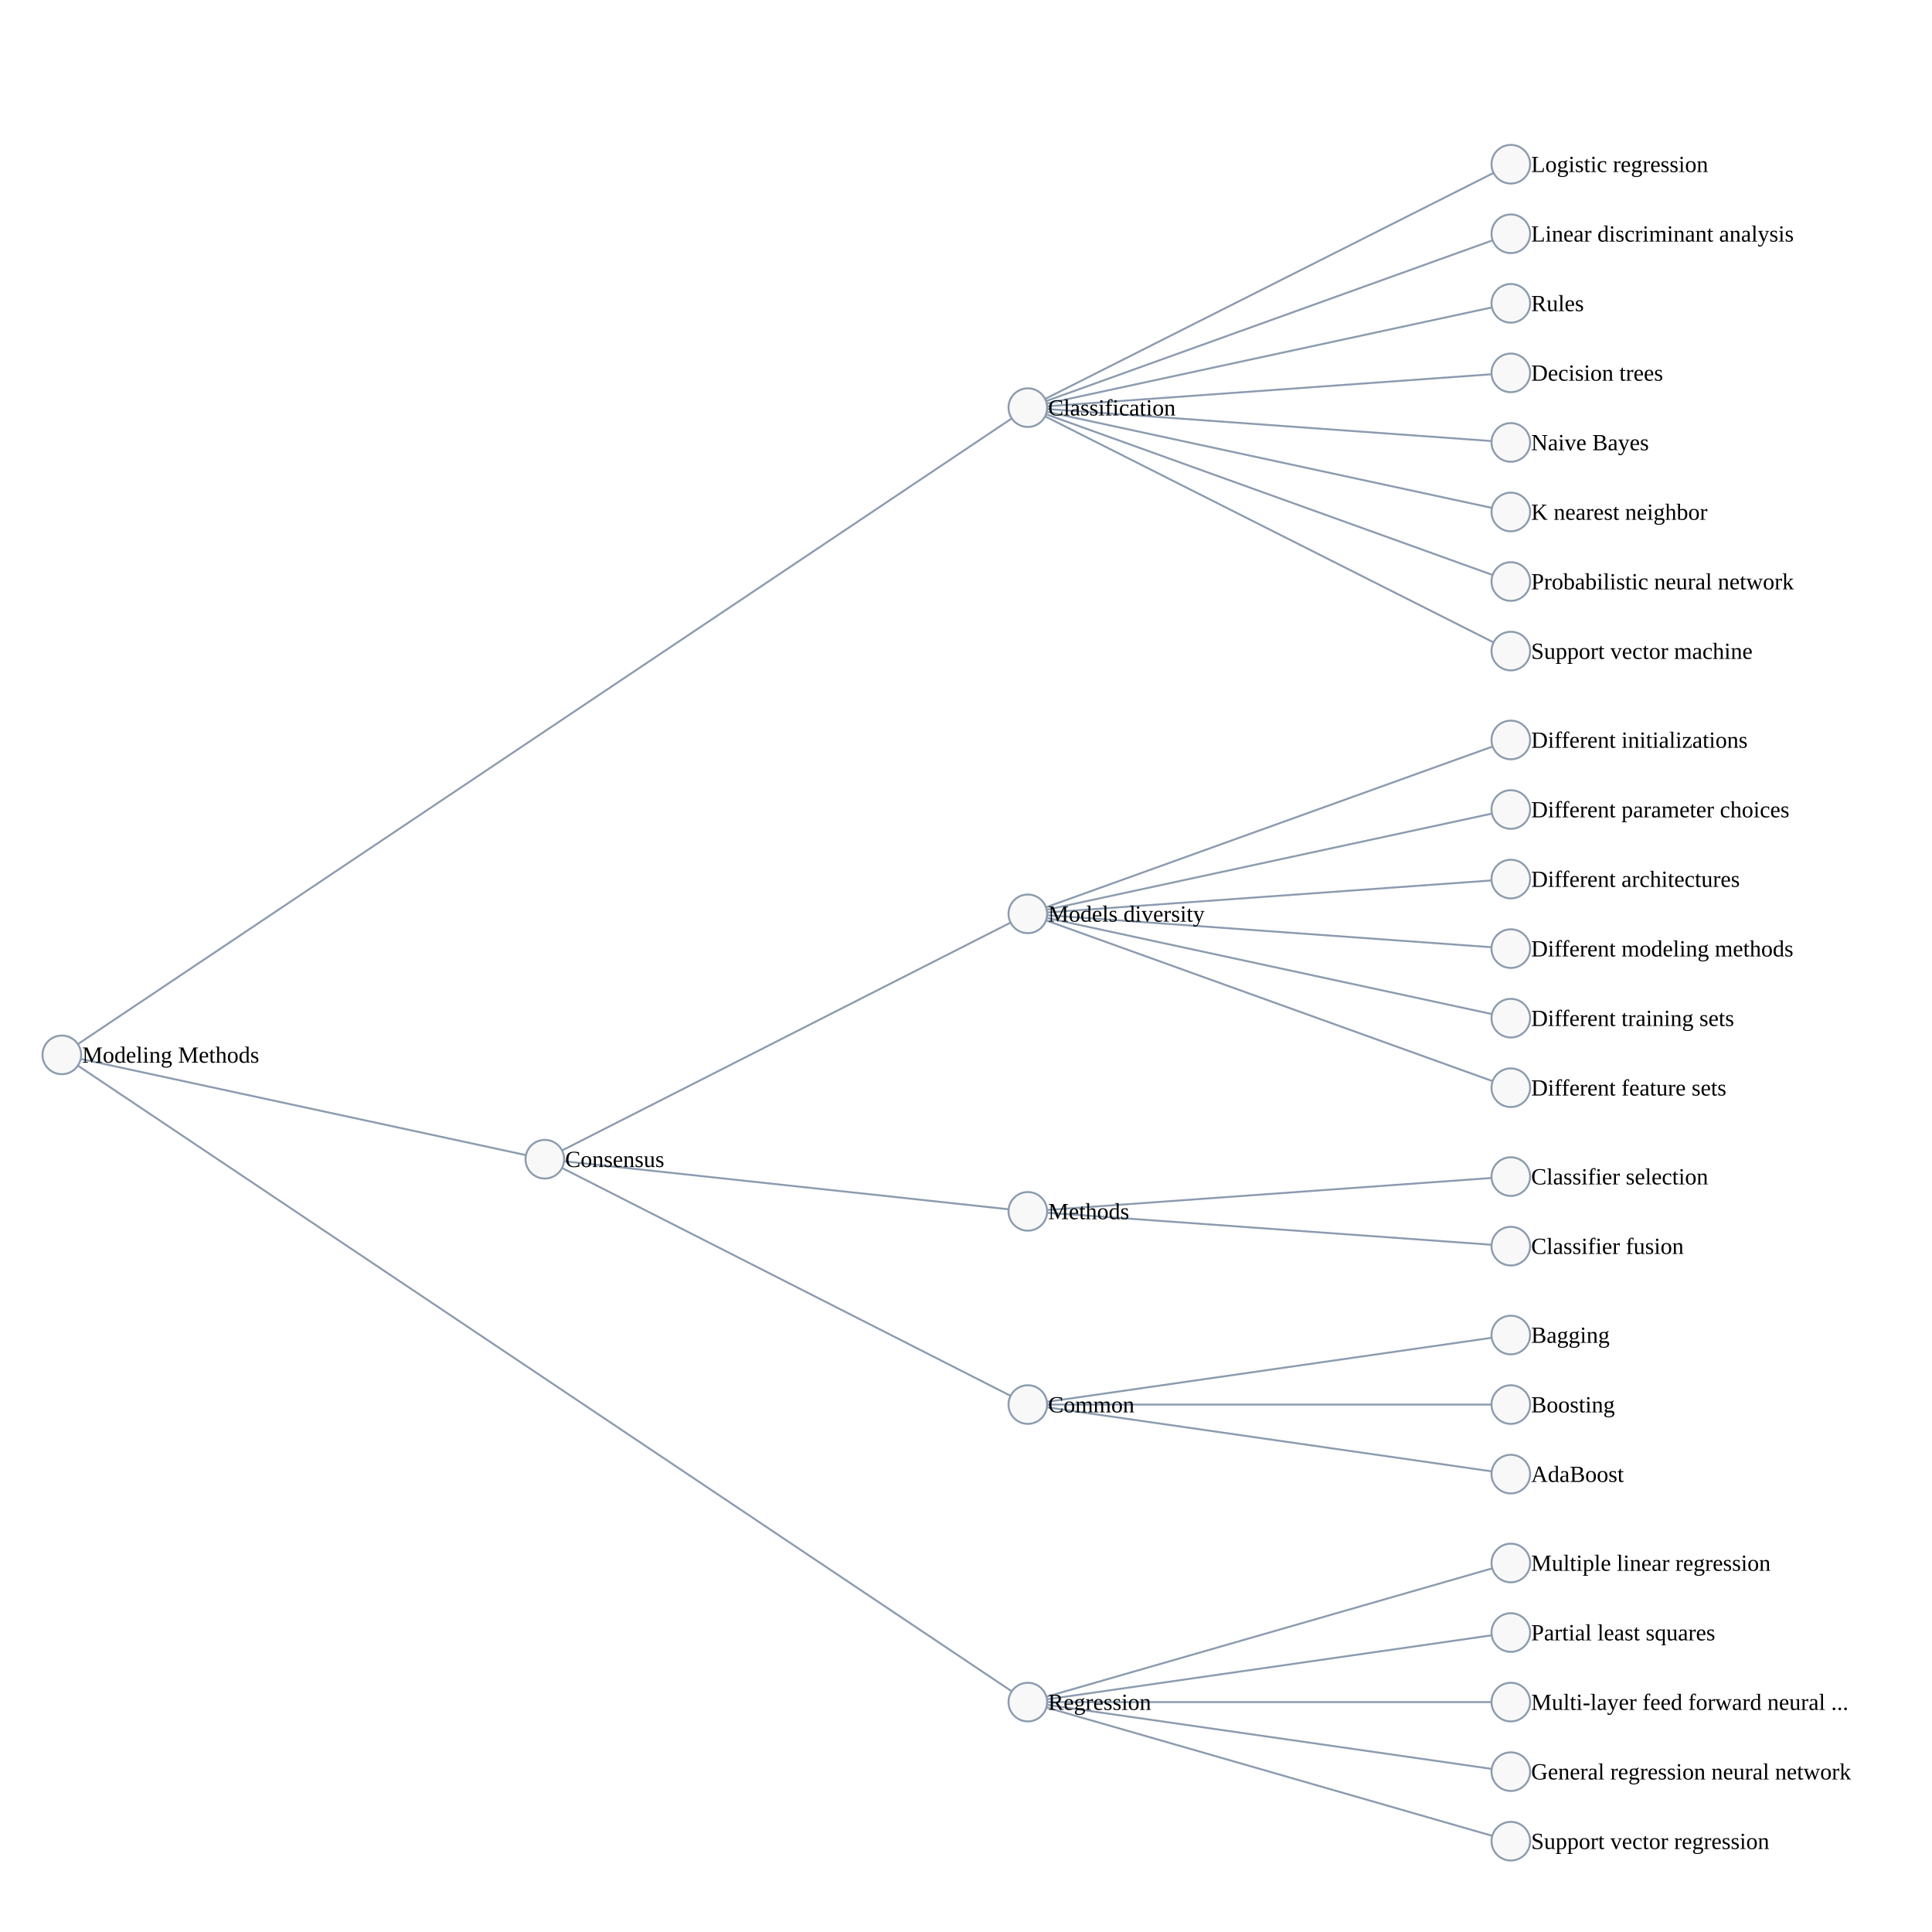
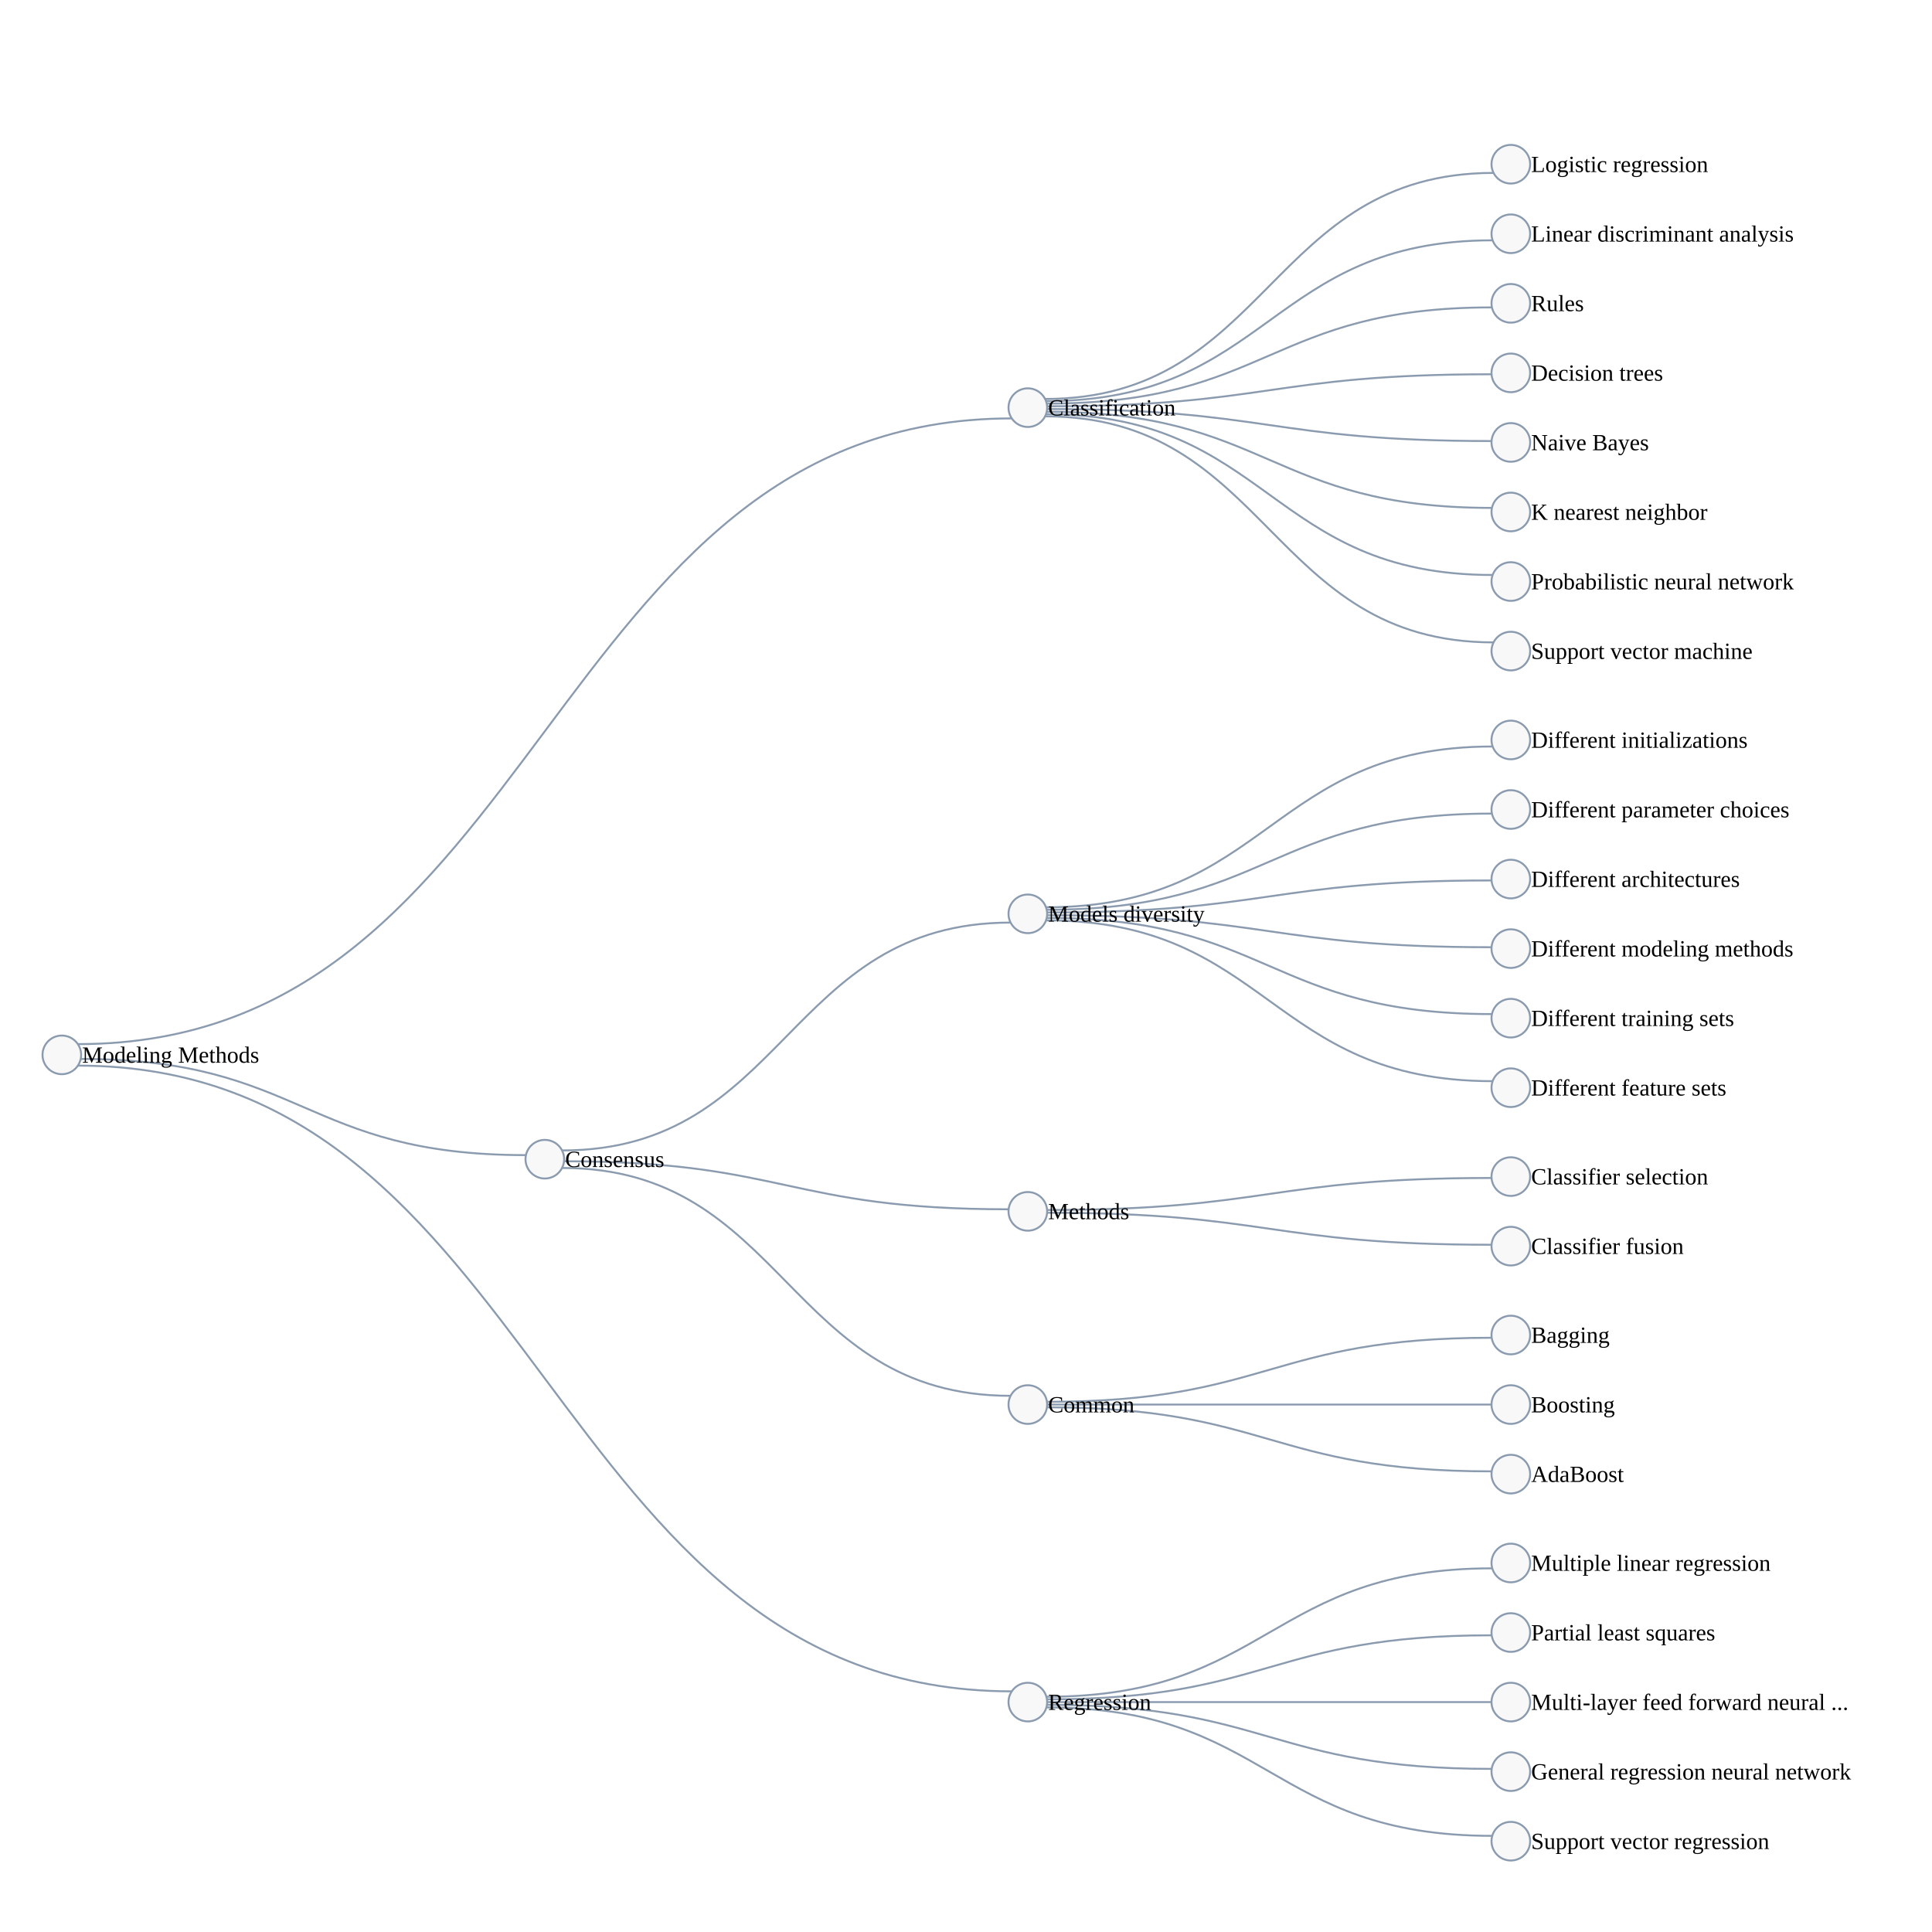
<svg xmlns="http://www.w3.org/2000/svg" width="500" height="500" style="background: transparent; position: absolute; outline: none;" color-interpolation-filters="sRGB" tabindex="1">
  <defs />
  <g id="g-svg-camera" transform="matrix(0.5,0,0,0.5,25,300)">
    <g id="g-root" fill="none" transform="matrix(1,0,0,1,0,0)">
      <g id="g-svg-7" fill="none" transform="matrix(1,0,0,1,0,0)" />
      <g id="g-svg-6" fill="none" transform="matrix(1,0,0,1,0,0)">
        <g id="Modeling Methods-Classification" fill="none" marker-start="false" marker-end="false" transform="matrix(1,0,0,1,0,0)">
          <g transform="matrix(1,0,0,1,-9.6923,-383.4338)">
-             <path id="key" fill="none" d="M 0,323.868 L 483.385,0" stroke="rgba(139,155,175,1)" stroke-width="1" />
+             <path id="key" fill="none" d="M 0,323.868 C 241.692 323.868,241.692 5.684341886080802e-14,483.385 5.684341886080802e-14" stroke="rgba(139,155,175,1)" stroke-width="1" />
          </g>
        </g>
        <g id="Modeling Methods-Consensus" fill="none" marker-start="false" marker-end="false" transform="matrix(1,0,0,1,0,0)">
          <g transform="matrix(1,0,0,1,-8.225422,-51.88869)">
-             <path id="key" fill="none" d="M 0,0 L 230.451,49.777" stroke="rgba(139,155,175,1)" stroke-width="1" />
+             <path id="key" fill="none" d="M 0,0 C 115.225 0,115.225 49.777,230.451 49.777" stroke="rgba(139,155,175,1)" stroke-width="1" />
          </g>
        </g>
        <g id="Modeling Methods-Regression" fill="none" marker-start="false" marker-end="false" transform="matrix(1,0,0,1,0,0)">
          <g transform="matrix(1,0,0,1,-9.6923,-48.43384)">
-             <path id="key" fill="none" d="M 0,0 L 483.385,323.868" stroke="rgba(139,155,175,1)" stroke-width="1" />
+             <path id="key" fill="none" d="M 0,0 C 241.692 0,241.692 323.868,483.385 323.868" stroke="rgba(139,155,175,1)" stroke-width="1" />
          </g>
        </g>
        <g id="Classification-Logistic regression" fill="none" marker-start="false" marker-end="false" transform="matrix(1,0,0,1,0,0)">
          <g transform="matrix(1,0,0,1,490.9299,-510.4993)">
-             <path id="key" fill="none" d="M 0,116.999 L 232.14,0" stroke="rgba(139,155,175,1)" stroke-width="1" />
+             <path id="key" fill="none" d="M 0,116.999 C 116.07 116.999,116.07 0,232.14 0" stroke="rgba(139,155,175,1)" stroke-width="1" />
          </g>
        </g>
        <g id="Classification-Linear discriminant analysis" fill="none" marker-start="false" marker-end="false" transform="matrix(1,0,0,1,0,0)">
          <g transform="matrix(1,0,0,1,491.4089,-475.6128)">
-             <path id="key" fill="none" d="M 0,83.226 L 231.182,0" stroke="rgba(139,155,175,1)" stroke-width="1" />
+             <path id="key" fill="none" d="M 0,83.226 C 115.591 83.226,115.591 5.684341886080802e-14,231.182 5.684341886080802e-14" stroke="rgba(139,155,175,1)" stroke-width="1" />
          </g>
        </g>
        <g id="Classification-Rules" fill="none" marker-start="false" marker-end="false" transform="matrix(1,0,0,1,0,0)">
          <g transform="matrix(1,0,0,1,491.7746,-440.8887)">
-             <path id="key" fill="none" d="M 0,49.777 L 230.451,0" stroke="rgba(139,155,175,1)" stroke-width="1" />
+             <path id="key" fill="none" d="M 0,49.777 C 115.225 49.777,115.225 5.684341886080802e-14,230.451 5.684341886080802e-14" stroke="rgba(139,155,175,1)" stroke-width="1" />
          </g>
        </g>
        <g id="Classification-Decision trees" fill="none" marker-start="false" marker-end="false" transform="matrix(1,0,0,1,0,0)">
          <g transform="matrix(1,0,0,1,491.9742,-406.2819)">
-             <path id="key" fill="none" d="M 0,16.564 L 230.052,0" stroke="rgba(139,155,175,1)" stroke-width="1" />
+             <path id="key" fill="none" d="M 0,16.564 C 115.026 16.564,115.026 0,230.052 0" stroke="rgba(139,155,175,1)" stroke-width="1" />
          </g>
        </g>
        <g id="Classification-Naive Bayes" fill="none" marker-start="false" marker-end="false" transform="matrix(1,0,0,1,0,0)">
          <g transform="matrix(1,0,0,1,491.9742,-388.2819)">
-             <path id="key" fill="none" d="M 0,0 L 230.052,16.564" stroke="rgba(139,155,175,1)" stroke-width="1" />
+             <path id="key" fill="none" d="M 0,0 C 115.026 0,115.026 16.564,230.052 16.564" stroke="rgba(139,155,175,1)" stroke-width="1" />
          </g>
        </g>
        <g id="Classification-K nearest neighbor" fill="none" marker-start="false" marker-end="false" transform="matrix(1,0,0,1,0,0)">
          <g transform="matrix(1,0,0,1,491.7746,-386.8887)">
-             <path id="key" fill="none" d="M 0,0 L 230.451,49.777" stroke="rgba(139,155,175,1)" stroke-width="1" />
+             <path id="key" fill="none" d="M 0,0 C 115.225 0,115.225 49.777,230.451 49.777" stroke="rgba(139,155,175,1)" stroke-width="1" />
          </g>
        </g>
        <g id="Classification-Probabilistic neural network" fill="none" marker-start="false" marker-end="false" transform="matrix(1,0,0,1,0,0)">
          <g transform="matrix(1,0,0,1,491.4089,-385.6128)">
-             <path id="key" fill="none" d="M 0,0 L 231.182,83.226" stroke="rgba(139,155,175,1)" stroke-width="1" />
+             <path id="key" fill="none" d="M 0,0 C 115.591 0,115.591 83.226,231.182 83.226" stroke="rgba(139,155,175,1)" stroke-width="1" />
          </g>
        </g>
        <g id="Classification-Support vector machine" fill="none" marker-start="false" marker-end="false" transform="matrix(1,0,0,1,0,0)">
          <g transform="matrix(1,0,0,1,490.9299,-384.4993)">
-             <path id="key" fill="none" d="M 0,0 L 232.14,116.999" stroke="rgba(139,155,175,1)" stroke-width="1" />
+             <path id="key" fill="none" d="M 0,0 C 116.07 0,116.07 116.999,232.14 116.999" stroke="rgba(139,155,175,1)" stroke-width="1" />
          </g>
        </g>
        <g id="Consensus-Models diversity" fill="none" marker-start="false" marker-end="false" transform="matrix(1,0,0,1,0,0)">
          <g transform="matrix(1,0,0,1,240.9156,-122.4709)">
-             <path id="key" fill="none" d="M 0,117.942 L 232.169,0" stroke="rgba(139,155,175,1)" stroke-width="1" />
+             <path id="key" fill="none" d="M 0,117.942 C 116.084 117.942,116.084 0,232.169 0" stroke="rgba(139,155,175,1)" stroke-width="1" />
          </g>
        </g>
        <g id="Consensus-Methods" fill="none" marker-start="false" marker-end="false" transform="matrix(1,0,0,1,0,0)">
          <g transform="matrix(1,0,0,1,241.9422,1.073756)">
-             <path id="key" fill="none" d="M 0,0 L 230.116,24.852" stroke="rgba(139,155,175,1)" stroke-width="1" />
+             <path id="key" fill="none" d="M 0,0 C 115.058 0,115.058 24.852,230.116 24.852" stroke="rgba(139,155,175,1)" stroke-width="1" />
          </g>
        </g>
        <g id="Consensus-Common" fill="none" marker-start="false" marker-end="false" transform="matrix(1,0,0,1,0,0)">
          <g transform="matrix(1,0,0,1,240.9156,4.529105)">
-             <path id="key" fill="none" d="M 0,0 L 232.169,117.942" stroke="rgba(139,155,175,1)" stroke-width="1" />
+             <path id="key" fill="none" d="M 0,0 C 116.084 0,116.084 117.942,232.169 117.942" stroke="rgba(139,155,175,1)" stroke-width="1" />
          </g>
        </g>
        <g id="Models diversity-Different initializations" fill="none" marker-start="false" marker-end="false" transform="matrix(1,0,0,1,0,0)">
          <g transform="matrix(1,0,0,1,491.4089,-213.6128)">
-             <path id="key" fill="none" d="M 0,83.226 L 231.182,0" stroke="rgba(139,155,175,1)" stroke-width="1" />
+             <path id="key" fill="none" d="M 0,83.226 C 115.591 83.226,115.591 0,231.182 0" stroke="rgba(139,155,175,1)" stroke-width="1" />
          </g>
        </g>
        <g id="Models diversity-Different parameter choices" fill="none" marker-start="false" marker-end="false" transform="matrix(1,0,0,1,0,0)">
          <g transform="matrix(1,0,0,1,491.7746,-178.8887)">
-             <path id="key" fill="none" d="M 0,49.777 L 230.451,0" stroke="rgba(139,155,175,1)" stroke-width="1" />
+             <path id="key" fill="none" d="M 0,49.777 C 115.225 49.777,115.225 0,230.451 0" stroke="rgba(139,155,175,1)" stroke-width="1" />
          </g>
        </g>
        <g id="Models diversity-Different architectures" fill="none" marker-start="false" marker-end="false" transform="matrix(1,0,0,1,0,0)">
          <g transform="matrix(1,0,0,1,491.9742,-144.2819)">
-             <path id="key" fill="none" d="M 0,16.564 L 230.052,0" stroke="rgba(139,155,175,1)" stroke-width="1" />
+             <path id="key" fill="none" d="M 0,16.564 C 115.026 16.564,115.026 2.842170943040401e-14,230.052 2.842170943040401e-14" stroke="rgba(139,155,175,1)" stroke-width="1" />
          </g>
        </g>
        <g id="Models diversity-Different modeling methods" fill="none" marker-start="false" marker-end="false" transform="matrix(1,0,0,1,0,0)">
          <g transform="matrix(1,0,0,1,491.9742,-126.2819)">
-             <path id="key" fill="none" d="M 0,0 L 230.052,16.564" stroke="rgba(139,155,175,1)" stroke-width="1" />
+             <path id="key" fill="none" d="M 0,0 C 115.026 0,115.026 16.564,230.052 16.564" stroke="rgba(139,155,175,1)" stroke-width="1" />
          </g>
        </g>
        <g id="Models diversity-Different training sets" fill="none" marker-start="false" marker-end="false" transform="matrix(1,0,0,1,0,0)">
          <g transform="matrix(1,0,0,1,491.7746,-124.8887)">
-             <path id="key" fill="none" d="M 0,0 L 230.451,49.777" stroke="rgba(139,155,175,1)" stroke-width="1" />
+             <path id="key" fill="none" d="M 0,0 C 115.225 0,115.225 49.777,230.451 49.777" stroke="rgba(139,155,175,1)" stroke-width="1" />
          </g>
        </g>
        <g id="Models diversity-Different feature sets" fill="none" marker-start="false" marker-end="false" transform="matrix(1,0,0,1,0,0)">
          <g transform="matrix(1,0,0,1,491.4089,-123.6128)">
-             <path id="key" fill="none" d="M 0,0 L 231.182,83.226" stroke="rgba(139,155,175,1)" stroke-width="1" />
+             <path id="key" fill="none" d="M 0,0 C 115.591 0,115.591 83.226,231.182 83.226" stroke="rgba(139,155,175,1)" stroke-width="1" />
          </g>
        </g>
        <g id="Methods-Classifier selection" fill="none" marker-start="false" marker-end="false" transform="matrix(1,0,0,1,0,0)">
          <g transform="matrix(1,0,0,1,491.9742,9.718141)">
-             <path id="key" fill="none" d="M 0,16.564 L 230.052,0" stroke="rgba(139,155,175,1)" stroke-width="1" />
+             <path id="key" fill="none" d="M 0,16.564 C 115.026 16.564,115.026 0,230.052 0" stroke="rgba(139,155,175,1)" stroke-width="1" />
          </g>
        </g>
        <g id="Methods-Classifier fusion" fill="none" marker-start="false" marker-end="false" transform="matrix(1,0,0,1,0,0)">
          <g transform="matrix(1,0,0,1,491.9742,27.71814)">
-             <path id="key" fill="none" d="M 0,0 L 230.052,16.564" stroke="rgba(139,155,175,1)" stroke-width="1" />
+             <path id="key" fill="none" d="M 0,0 C 115.026 0,115.026 16.564,230.052 16.564" stroke="rgba(139,155,175,1)" stroke-width="1" />
          </g>
        </g>
        <g id="Common-Bagging" fill="none" marker-start="false" marker-end="false" transform="matrix(1,0,0,1,0,0)">
          <g transform="matrix(1,0,0,1,491.8979,92.4253)">
-             <path id="key" fill="none" d="M 0,33.149 L 230.204,0" stroke="rgba(139,155,175,1)" stroke-width="1" />
+             <path id="key" fill="none" d="M 0,33.149 C 115.102 33.149,115.102 1.4210854715202004e-14,230.204 1.4210854715202004e-14" stroke="rgba(139,155,175,1)" stroke-width="1" />
          </g>
        </g>
        <g id="Common-Boosting" fill="none" marker-start="false" marker-end="false" transform="matrix(1,0,0,1,0,0)">
          <g transform="matrix(1,0,0,1,492,127)">
-             <path id="key" fill="none" d="M 0,0 L 230,0" stroke="rgba(139,155,175,1)" stroke-width="1" />
+             <path id="key" fill="none" d="M 0,0 C 115 0,115 0,230 0" stroke="rgba(139,155,175,1)" stroke-width="1" />
          </g>
        </g>
        <g id="Common-AdaBoost" fill="none" marker-start="false" marker-end="false" transform="matrix(1,0,0,1,0,0)">
          <g transform="matrix(1,0,0,1,491.8979,128.4253)">
-             <path id="key" fill="none" d="M 0,0 L 230.204,33.149" stroke="rgba(139,155,175,1)" stroke-width="1" />
+             <path id="key" fill="none" d="M 0,0 C 115.102 0,115.102 33.149,230.204 33.149" stroke="rgba(139,155,175,1)" stroke-width="1" />
          </g>
        </g>
        <g id="Regression-Multiple linear regression" fill="none" marker-start="false" marker-end="false" transform="matrix(1,0,0,1,0,0)">
          <g transform="matrix(1,0,0,1,491.6094,211.7675)">
-             <path id="key" fill="none" d="M 0,66.465 L 230.781,0" stroke="rgba(139,155,175,1)" stroke-width="1" />
+             <path id="key" fill="none" d="M 0,66.465 C 115.391 66.465,115.391 0,230.781 0" stroke="rgba(139,155,175,1)" stroke-width="1" />
          </g>
        </g>
        <g id="Regression-Partial least squares" fill="none" marker-start="false" marker-end="false" transform="matrix(1,0,0,1,0,0)">
          <g transform="matrix(1,0,0,1,491.8979,246.4253)">
-             <path id="key" fill="none" d="M 0,33.149 L 230.204,0" stroke="rgba(139,155,175,1)" stroke-width="1" />
+             <path id="key" fill="none" d="M 0,33.149 C 115.102 33.149,115.102 2.842170943040401e-14,230.204 2.842170943040401e-14" stroke="rgba(139,155,175,1)" stroke-width="1" />
          </g>
        </g>
        <g id="Regression-Multi-layer feed forward neural network" fill="none" marker-start="false" marker-end="false" transform="matrix(1,0,0,1,0,0)">
          <g transform="matrix(1,0,0,1,492,281)">
-             <path id="key" fill="none" d="M 0,0 L 230,0" stroke="rgba(139,155,175,1)" stroke-width="1" />
+             <path id="key" fill="none" d="M 0,0 C 115 0,115 0,230 0" stroke="rgba(139,155,175,1)" stroke-width="1" />
          </g>
        </g>
        <g id="Regression-General regression neural network" fill="none" marker-start="false" marker-end="false" transform="matrix(1,0,0,1,0,0)">
          <g transform="matrix(1,0,0,1,491.8979,282.4253)">
-             <path id="key" fill="none" d="M 0,0 L 230.204,33.149" stroke="rgba(139,155,175,1)" stroke-width="1" />
+             <path id="key" fill="none" d="M 0,0 C 115.102 0,115.102 33.149,230.204 33.149" stroke="rgba(139,155,175,1)" stroke-width="1" />
          </g>
        </g>
        <g id="Regression-Support vector regression" fill="none" marker-start="false" marker-end="false" transform="matrix(1,0,0,1,0,0)">
          <g transform="matrix(1,0,0,1,491.6094,283.7675)">
-             <path id="key" fill="none" d="M 0,0 L 230.781,66.465" stroke="rgba(139,155,175,1)" stroke-width="1" />
+             <path id="key" fill="none" d="M 0,0 C 115.391 0,115.391 66.465,230.781 66.465" stroke="rgba(139,155,175,1)" stroke-width="1" />
          </g>
        </g>
      </g>
      <g id="g-svg-5" fill="none" transform="matrix(1,0,0,1,0,0)">
        <g id="Modeling Methods" fill="none" width="20" height="20" transform="matrix(1,0,0,1,-18,-54)">
          <g transform="matrix(1,0,0,1,0,0)">
            <circle id="key" fill="rgba(248,248,248,1)" transform="translate(-10,-10)" cx="10" cy="10" stroke="rgba(139,155,175,1)" r="10" />
          </g>
          <g id="label" fill="none" transform="matrix(1,0,0,1,10,0)">
            <g transform="matrix(1,0,0,1,-4,-13.5)">
              <path id="background" fill="none" d="M 0,0 l 208,0 l 0,27 l-208 0 z" opacity="0.75" stroke-width="0" width="208" height="27" />
            </g>
            <g transform="matrix(1,0,0,1,0,0)">
              <text id="text" fill="rgba(0,0,0,1)" dominant-baseline="central" paint-order="stroke" dx="0.5" font-size="12" text-anchor="left">
                Modeling Methods
              </text>
            </g>
          </g>
        </g>
        <g id="Classification" fill="none" width="20" height="20" transform="matrix(1,0,0,1,482,-389)">
          <g transform="matrix(1,0,0,1,0,0)">
            <circle id="key" fill="rgba(248,248,248,1)" transform="translate(-10,-10)" cx="10" cy="10" stroke="rgba(139,155,175,1)" r="10" />
          </g>
          <g id="label" fill="none" transform="matrix(1,0,0,1,10,0)">
            <g transform="matrix(1,0,0,1,-4,-13.5)">
              <path id="background" fill="none" d="M 0,0 l 208,0 l 0,27 l-208 0 z" opacity="0.75" stroke-width="0" width="208" height="27" />
            </g>
            <g transform="matrix(1,0,0,1,0,0)">
              <text id="text" fill="rgba(0,0,0,1)" dominant-baseline="central" paint-order="stroke" dx="0.5" font-size="12" text-anchor="left">
                Classification
              </text>
            </g>
          </g>
        </g>
        <g id="Logistic regression" fill="none" width="20" height="20" transform="matrix(1,0,0,1,732,-515)">
          <g transform="matrix(1,0,0,1,0,0)">
            <circle id="key" fill="rgba(248,248,248,1)" transform="translate(-10,-10)" cx="10" cy="10" stroke="rgba(139,155,175,1)" r="10" />
          </g>
          <g id="label" fill="none" transform="matrix(1,0,0,1,10,0)">
            <g transform="matrix(1,0,0,1,-4,-13.5)">
              <path id="background" fill="none" d="M 0,0 l 208,0 l 0,27 l-208 0 z" opacity="0.75" stroke-width="0" width="208" height="27" />
            </g>
            <g transform="matrix(1,0,0,1,0,0)">
              <text id="text" fill="rgba(0,0,0,1)" dominant-baseline="central" paint-order="stroke" dx="0.5" font-size="12" text-anchor="left">
                Logistic regression
              </text>
            </g>
          </g>
        </g>
        <g id="Linear discriminant analysis" fill="none" width="20" height="20" transform="matrix(1,0,0,1,732,-479)">
          <g transform="matrix(1,0,0,1,0,0)">
            <circle id="key" fill="rgba(248,248,248,1)" transform="translate(-10,-10)" cx="10" cy="10" stroke="rgba(139,155,175,1)" r="10" />
          </g>
          <g id="label" fill="none" transform="matrix(1,0,0,1,10,0)">
            <g transform="matrix(1,0,0,1,-4,-13.5)">
              <path id="background" fill="none" d="M 0,0 l 208,0 l 0,27 l-208 0 z" opacity="0.75" stroke-width="0" width="208" height="27" />
            </g>
            <g transform="matrix(1,0,0,1,0,0)">
              <text id="text" fill="rgba(0,0,0,1)" dominant-baseline="central" paint-order="stroke" dx="0.5" font-size="12" text-anchor="left">
                Linear discriminant analysis
              </text>
            </g>
          </g>
        </g>
        <g id="Rules" fill="none" width="20" height="20" transform="matrix(1,0,0,1,732,-443)">
          <g transform="matrix(1,0,0,1,0,0)">
            <circle id="key" fill="rgba(248,248,248,1)" transform="translate(-10,-10)" cx="10" cy="10" stroke="rgba(139,155,175,1)" r="10" />
          </g>
          <g id="label" fill="none" transform="matrix(1,0,0,1,10,0)">
            <g transform="matrix(1,0,0,1,-4,-13.5)">
              <path id="background" fill="none" d="M 0,0 l 208,0 l 0,27 l-208 0 z" opacity="0.75" stroke-width="0" width="208" height="27" />
            </g>
            <g transform="matrix(1,0,0,1,0,0)">
              <text id="text" fill="rgba(0,0,0,1)" dominant-baseline="central" paint-order="stroke" dx="0.5" font-size="12" text-anchor="left">
                Rules
              </text>
            </g>
          </g>
        </g>
        <g id="Decision trees" fill="none" width="20" height="20" transform="matrix(1,0,0,1,732,-407)">
          <g transform="matrix(1,0,0,1,0,0)">
            <circle id="key" fill="rgba(248,248,248,1)" transform="translate(-10,-10)" cx="10" cy="10" stroke="rgba(139,155,175,1)" r="10" />
          </g>
          <g id="label" fill="none" transform="matrix(1,0,0,1,10,0)">
            <g transform="matrix(1,0,0,1,-4,-13.5)">
              <path id="background" fill="none" d="M 0,0 l 208,0 l 0,27 l-208 0 z" opacity="0.75" stroke-width="0" width="208" height="27" />
            </g>
            <g transform="matrix(1,0,0,1,0,0)">
              <text id="text" fill="rgba(0,0,0,1)" dominant-baseline="central" paint-order="stroke" dx="0.5" font-size="12" text-anchor="left">
                Decision trees
              </text>
            </g>
          </g>
        </g>
        <g id="Naive Bayes" fill="none" width="20" height="20" transform="matrix(1,0,0,1,732,-371)">
          <g transform="matrix(1,0,0,1,0,0)">
            <circle id="key" fill="rgba(248,248,248,1)" transform="translate(-10,-10)" cx="10" cy="10" stroke="rgba(139,155,175,1)" r="10" />
          </g>
          <g id="label" fill="none" transform="matrix(1,0,0,1,10,0)">
            <g transform="matrix(1,0,0,1,-4,-13.5)">
              <path id="background" fill="none" d="M 0,0 l 208,0 l 0,27 l-208 0 z" opacity="0.75" stroke-width="0" width="208" height="27" />
            </g>
            <g transform="matrix(1,0,0,1,0,0)">
              <text id="text" fill="rgba(0,0,0,1)" dominant-baseline="central" paint-order="stroke" dx="0.5" font-size="12" text-anchor="left">
                Naive Bayes
              </text>
            </g>
          </g>
        </g>
        <g id="K nearest neighbor" fill="none" width="20" height="20" transform="matrix(1,0,0,1,732,-335)">
          <g transform="matrix(1,0,0,1,0,0)">
            <circle id="key" fill="rgba(248,248,248,1)" transform="translate(-10,-10)" cx="10" cy="10" stroke="rgba(139,155,175,1)" r="10" />
          </g>
          <g id="label" fill="none" transform="matrix(1,0,0,1,10,0)">
            <g transform="matrix(1,0,0,1,-4,-13.5)">
              <path id="background" fill="none" d="M 0,0 l 208,0 l 0,27 l-208 0 z" opacity="0.75" stroke-width="0" width="208" height="27" />
            </g>
            <g transform="matrix(1,0,0,1,0,0)">
              <text id="text" fill="rgba(0,0,0,1)" dominant-baseline="central" paint-order="stroke" dx="0.5" font-size="12" text-anchor="left">
                K nearest neighbor
              </text>
            </g>
          </g>
        </g>
        <g id="Probabilistic neural network" fill="none" width="20" height="20" transform="matrix(1,0,0,1,732,-299)">
          <g transform="matrix(1,0,0,1,0,0)">
            <circle id="key" fill="rgba(248,248,248,1)" transform="translate(-10,-10)" cx="10" cy="10" stroke="rgba(139,155,175,1)" r="10" />
          </g>
          <g id="label" fill="none" transform="matrix(1,0,0,1,10,0)">
            <g transform="matrix(1,0,0,1,-4,-13.5)">
              <path id="background" fill="none" d="M 0,0 l 208,0 l 0,27 l-208 0 z" opacity="0.75" stroke-width="0" width="208" height="27" />
            </g>
            <g transform="matrix(1,0,0,1,0,0)">
              <text id="text" fill="rgba(0,0,0,1)" dominant-baseline="central" paint-order="stroke" dx="0.5" font-size="12" text-anchor="left">
                Probabilistic neural network
              </text>
            </g>
          </g>
        </g>
        <g id="Support vector machine" fill="none" width="20" height="20" transform="matrix(1,0,0,1,732,-263)">
          <g transform="matrix(1,0,0,1,0,0)">
            <circle id="key" fill="rgba(248,248,248,1)" transform="translate(-10,-10)" cx="10" cy="10" stroke="rgba(139,155,175,1)" r="10" />
          </g>
          <g id="label" fill="none" transform="matrix(1,0,0,1,10,0)">
            <g transform="matrix(1,0,0,1,-4,-13.5)">
              <path id="background" fill="none" d="M 0,0 l 208,0 l 0,27 l-208 0 z" opacity="0.75" stroke-width="0" width="208" height="27" />
            </g>
            <g transform="matrix(1,0,0,1,0,0)">
              <text id="text" fill="rgba(0,0,0,1)" dominant-baseline="central" paint-order="stroke" dx="0.5" font-size="12" text-anchor="left">
                Support vector machine
              </text>
            </g>
          </g>
        </g>
        <g id="Consensus" fill="none" width="20" height="20" transform="matrix(1,0,0,1,232,0)">
          <g transform="matrix(1,0,0,1,0,0)">
            <circle id="key" fill="rgba(248,248,248,1)" transform="translate(-10,-10)" cx="10" cy="10" stroke="rgba(139,155,175,1)" r="10" />
          </g>
          <g id="label" fill="none" transform="matrix(1,0,0,1,10,0)">
            <g transform="matrix(1,0,0,1,-4,-13.5)">
              <path id="background" fill="none" d="M 0,0 l 208,0 l 0,27 l-208 0 z" opacity="0.75" stroke-width="0" width="208" height="27" />
            </g>
            <g transform="matrix(1,0,0,1,0,0)">
              <text id="text" fill="rgba(0,0,0,1)" dominant-baseline="central" paint-order="stroke" dx="0.5" font-size="12" text-anchor="left">
                Consensus
              </text>
            </g>
          </g>
        </g>
        <g id="Models diversity" fill="none" width="20" height="20" transform="matrix(1,0,0,1,482,-127)">
          <g transform="matrix(1,0,0,1,0,0)">
            <circle id="key" fill="rgba(248,248,248,1)" transform="translate(-10,-10)" cx="10" cy="10" stroke="rgba(139,155,175,1)" r="10" />
          </g>
          <g id="label" fill="none" transform="matrix(1,0,0,1,10,0)">
            <g transform="matrix(1,0,0,1,-4,-13.5)">
              <path id="background" fill="none" d="M 0,0 l 208,0 l 0,27 l-208 0 z" opacity="0.75" stroke-width="0" width="208" height="27" />
            </g>
            <g transform="matrix(1,0,0,1,0,0)">
              <text id="text" fill="rgba(0,0,0,1)" dominant-baseline="central" paint-order="stroke" dx="0.5" font-size="12" text-anchor="left">
                Models diversity
              </text>
            </g>
          </g>
        </g>
        <g id="Different initializations" fill="none" width="20" height="20" transform="matrix(1,0,0,1,732,-217)">
          <g transform="matrix(1,0,0,1,0,0)">
            <circle id="key" fill="rgba(248,248,248,1)" transform="translate(-10,-10)" cx="10" cy="10" stroke="rgba(139,155,175,1)" r="10" />
          </g>
          <g id="label" fill="none" transform="matrix(1,0,0,1,10,0)">
            <g transform="matrix(1,0,0,1,-4,-13.5)">
              <path id="background" fill="none" d="M 0,0 l 208,0 l 0,27 l-208 0 z" opacity="0.75" stroke-width="0" width="208" height="27" />
            </g>
            <g transform="matrix(1,0,0,1,0,0)">
              <text id="text" fill="rgba(0,0,0,1)" dominant-baseline="central" paint-order="stroke" dx="0.5" font-size="12" text-anchor="left">
                Different initializations
              </text>
            </g>
          </g>
        </g>
        <g id="Different parameter choices" fill="none" width="20" height="20" transform="matrix(1,0,0,1,732,-181)">
          <g transform="matrix(1,0,0,1,0,0)">
            <circle id="key" fill="rgba(248,248,248,1)" transform="translate(-10,-10)" cx="10" cy="10" stroke="rgba(139,155,175,1)" r="10" />
          </g>
          <g id="label" fill="none" transform="matrix(1,0,0,1,10,0)">
            <g transform="matrix(1,0,0,1,-4,-13.5)">
              <path id="background" fill="none" d="M 0,0 l 208,0 l 0,27 l-208 0 z" opacity="0.75" stroke-width="0" width="208" height="27" />
            </g>
            <g transform="matrix(1,0,0,1,0,0)">
              <text id="text" fill="rgba(0,0,0,1)" dominant-baseline="central" paint-order="stroke" dx="0.5" font-size="12" text-anchor="left">
                Different parameter choices
              </text>
            </g>
          </g>
        </g>
        <g id="Different architectures" fill="none" width="20" height="20" transform="matrix(1,0,0,1,732,-145)">
          <g transform="matrix(1,0,0,1,0,0)">
            <circle id="key" fill="rgba(248,248,248,1)" transform="translate(-10,-10)" cx="10" cy="10" stroke="rgba(139,155,175,1)" r="10" />
          </g>
          <g id="label" fill="none" transform="matrix(1,0,0,1,10,0)">
            <g transform="matrix(1,0,0,1,-4,-13.5)">
              <path id="background" fill="none" d="M 0,0 l 208,0 l 0,27 l-208 0 z" opacity="0.75" stroke-width="0" width="208" height="27" />
            </g>
            <g transform="matrix(1,0,0,1,0,0)">
              <text id="text" fill="rgba(0,0,0,1)" dominant-baseline="central" paint-order="stroke" dx="0.5" font-size="12" text-anchor="left">
                Different architectures
              </text>
            </g>
          </g>
        </g>
        <g id="Different modeling methods" fill="none" width="20" height="20" transform="matrix(1,0,0,1,732,-109)">
          <g transform="matrix(1,0,0,1,0,0)">
            <circle id="key" fill="rgba(248,248,248,1)" transform="translate(-10,-10)" cx="10" cy="10" stroke="rgba(139,155,175,1)" r="10" />
          </g>
          <g id="label" fill="none" transform="matrix(1,0,0,1,10,0)">
            <g transform="matrix(1,0,0,1,-4,-13.5)">
              <path id="background" fill="none" d="M 0,0 l 208,0 l 0,27 l-208 0 z" opacity="0.75" stroke-width="0" width="208" height="27" />
            </g>
            <g transform="matrix(1,0,0,1,0,0)">
              <text id="text" fill="rgba(0,0,0,1)" dominant-baseline="central" paint-order="stroke" dx="0.5" font-size="12" text-anchor="left">
                Different modeling methods
              </text>
            </g>
          </g>
        </g>
        <g id="Different training sets" fill="none" width="20" height="20" transform="matrix(1,0,0,1,732,-73)">
          <g transform="matrix(1,0,0,1,0,0)">
            <circle id="key" fill="rgba(248,248,248,1)" transform="translate(-10,-10)" cx="10" cy="10" stroke="rgba(139,155,175,1)" r="10" />
          </g>
          <g id="label" fill="none" transform="matrix(1,0,0,1,10,0)">
            <g transform="matrix(1,0,0,1,-4,-13.5)">
              <path id="background" fill="none" d="M 0,0 l 208,0 l 0,27 l-208 0 z" opacity="0.75" stroke-width="0" width="208" height="27" />
            </g>
            <g transform="matrix(1,0,0,1,0,0)">
              <text id="text" fill="rgba(0,0,0,1)" dominant-baseline="central" paint-order="stroke" dx="0.5" font-size="12" text-anchor="left">
                Different training sets
              </text>
            </g>
          </g>
        </g>
        <g id="Different feature sets" fill="none" width="20" height="20" transform="matrix(1,0,0,1,732,-37)">
          <g transform="matrix(1,0,0,1,0,0)">
            <circle id="key" fill="rgba(248,248,248,1)" transform="translate(-10,-10)" cx="10" cy="10" stroke="rgba(139,155,175,1)" r="10" />
          </g>
          <g id="label" fill="none" transform="matrix(1,0,0,1,10,0)">
            <g transform="matrix(1,0,0,1,-4,-13.5)">
              <path id="background" fill="none" d="M 0,0 l 208,0 l 0,27 l-208 0 z" opacity="0.75" stroke-width="0" width="208" height="27" />
            </g>
            <g transform="matrix(1,0,0,1,0,0)">
              <text id="text" fill="rgba(0,0,0,1)" dominant-baseline="central" paint-order="stroke" dx="0.5" font-size="12" text-anchor="left">
                Different feature sets
              </text>
            </g>
          </g>
        </g>
        <g id="Methods" fill="none" width="20" height="20" transform="matrix(1,0,0,1,482,27)">
          <g transform="matrix(1,0,0,1,0,0)">
            <circle id="key" fill="rgba(248,248,248,1)" transform="translate(-10,-10)" cx="10" cy="10" stroke="rgba(139,155,175,1)" r="10" />
          </g>
          <g id="label" fill="none" transform="matrix(1,0,0,1,10,0)">
            <g transform="matrix(1,0,0,1,-4,-13.5)">
              <path id="background" fill="none" d="M 0,0 l 208,0 l 0,27 l-208 0 z" opacity="0.75" stroke-width="0" width="208" height="27" />
            </g>
            <g transform="matrix(1,0,0,1,0,0)">
              <text id="text" fill="rgba(0,0,0,1)" dominant-baseline="central" paint-order="stroke" dx="0.5" font-size="12" text-anchor="left">
                Methods
              </text>
            </g>
          </g>
        </g>
        <g id="Classifier selection" fill="none" width="20" height="20" transform="matrix(1,0,0,1,732,9)">
          <g transform="matrix(1,0,0,1,0,0)">
            <circle id="key" fill="rgba(248,248,248,1)" transform="translate(-10,-10)" cx="10" cy="10" stroke="rgba(139,155,175,1)" r="10" />
          </g>
          <g id="label" fill="none" transform="matrix(1,0,0,1,10,0)">
            <g transform="matrix(1,0,0,1,-4,-13.5)">
              <path id="background" fill="none" d="M 0,0 l 208,0 l 0,27 l-208 0 z" opacity="0.75" stroke-width="0" width="208" height="27" />
            </g>
            <g transform="matrix(1,0,0,1,0,0)">
              <text id="text" fill="rgba(0,0,0,1)" dominant-baseline="central" paint-order="stroke" dx="0.5" font-size="12" text-anchor="left">
                Classifier selection
              </text>
            </g>
          </g>
        </g>
        <g id="Classifier fusion" fill="none" width="20" height="20" transform="matrix(1,0,0,1,732,45)">
          <g transform="matrix(1,0,0,1,0,0)">
            <circle id="key" fill="rgba(248,248,248,1)" transform="translate(-10,-10)" cx="10" cy="10" stroke="rgba(139,155,175,1)" r="10" />
          </g>
          <g id="label" fill="none" transform="matrix(1,0,0,1,10,0)">
            <g transform="matrix(1,0,0,1,-4,-13.5)">
              <path id="background" fill="none" d="M 0,0 l 208,0 l 0,27 l-208 0 z" opacity="0.75" stroke-width="0" width="208" height="27" />
            </g>
            <g transform="matrix(1,0,0,1,0,0)">
              <text id="text" fill="rgba(0,0,0,1)" dominant-baseline="central" paint-order="stroke" dx="0.5" font-size="12" text-anchor="left">
                Classifier fusion
              </text>
            </g>
          </g>
        </g>
        <g id="Common" fill="none" width="20" height="20" transform="matrix(1,0,0,1,482,127)">
          <g transform="matrix(1,0,0,1,0,0)">
            <circle id="key" fill="rgba(248,248,248,1)" transform="translate(-10,-10)" cx="10" cy="10" stroke="rgba(139,155,175,1)" r="10" />
          </g>
          <g id="label" fill="none" transform="matrix(1,0,0,1,10,0)">
            <g transform="matrix(1,0,0,1,-4,-13.5)">
              <path id="background" fill="none" d="M 0,0 l 208,0 l 0,27 l-208 0 z" opacity="0.75" stroke-width="0" width="208" height="27" />
            </g>
            <g transform="matrix(1,0,0,1,0,0)">
              <text id="text" fill="rgba(0,0,0,1)" dominant-baseline="central" paint-order="stroke" dx="0.5" font-size="12" text-anchor="left">
                Common
              </text>
            </g>
          </g>
        </g>
        <g id="Bagging" fill="none" width="20" height="20" transform="matrix(1,0,0,1,732,91)">
          <g transform="matrix(1,0,0,1,0,0)">
            <circle id="key" fill="rgba(248,248,248,1)" transform="translate(-10,-10)" cx="10" cy="10" stroke="rgba(139,155,175,1)" r="10" />
          </g>
          <g id="label" fill="none" transform="matrix(1,0,0,1,10,0)">
            <g transform="matrix(1,0,0,1,-4,-13.5)">
              <path id="background" fill="none" d="M 0,0 l 208,0 l 0,27 l-208 0 z" opacity="0.75" stroke-width="0" width="208" height="27" />
            </g>
            <g transform="matrix(1,0,0,1,0,0)">
              <text id="text" fill="rgba(0,0,0,1)" dominant-baseline="central" paint-order="stroke" dx="0.5" font-size="12" text-anchor="left">
                Bagging
              </text>
            </g>
          </g>
        </g>
        <g id="Boosting" fill="none" width="20" height="20" transform="matrix(1,0,0,1,732,127)">
          <g transform="matrix(1,0,0,1,0,0)">
            <circle id="key" fill="rgba(248,248,248,1)" transform="translate(-10,-10)" cx="10" cy="10" stroke="rgba(139,155,175,1)" r="10" />
          </g>
          <g id="label" fill="none" transform="matrix(1,0,0,1,10,0)">
            <g transform="matrix(1,0,0,1,-4,-13.5)">
              <path id="background" fill="none" d="M 0,0 l 208,0 l 0,27 l-208 0 z" opacity="0.75" stroke-width="0" width="208" height="27" />
            </g>
            <g transform="matrix(1,0,0,1,0,0)">
              <text id="text" fill="rgba(0,0,0,1)" dominant-baseline="central" paint-order="stroke" dx="0.5" font-size="12" text-anchor="left">
                Boosting
              </text>
            </g>
          </g>
        </g>
        <g id="AdaBoost" fill="none" width="20" height="20" transform="matrix(1,0,0,1,732,163)">
          <g transform="matrix(1,0,0,1,0,0)">
            <circle id="key" fill="rgba(248,248,248,1)" transform="translate(-10,-10)" cx="10" cy="10" stroke="rgba(139,155,175,1)" r="10" />
          </g>
          <g id="label" fill="none" transform="matrix(1,0,0,1,10,0)">
            <g transform="matrix(1,0,0,1,-4,-13.5)">
              <path id="background" fill="none" d="M 0,0 l 208,0 l 0,27 l-208 0 z" opacity="0.75" stroke-width="0" width="208" height="27" />
            </g>
            <g transform="matrix(1,0,0,1,0,0)">
              <text id="text" fill="rgba(0,0,0,1)" dominant-baseline="central" paint-order="stroke" dx="0.5" font-size="12" text-anchor="left">
                AdaBoost
              </text>
            </g>
          </g>
        </g>
        <g id="Regression" fill="none" width="20" height="20" transform="matrix(1,0,0,1,482,281)">
          <g transform="matrix(1,0,0,1,0,0)">
            <circle id="key" fill="rgba(248,248,248,1)" transform="translate(-10,-10)" cx="10" cy="10" stroke="rgba(139,155,175,1)" r="10" />
          </g>
          <g id="label" fill="none" transform="matrix(1,0,0,1,10,0)">
            <g transform="matrix(1,0,0,1,-4,-13.5)">
              <path id="background" fill="none" d="M 0,0 l 208,0 l 0,27 l-208 0 z" opacity="0.75" stroke-width="0" width="208" height="27" />
            </g>
            <g transform="matrix(1,0,0,1,0,0)">
              <text id="text" fill="rgba(0,0,0,1)" dominant-baseline="central" paint-order="stroke" dx="0.5" font-size="12" text-anchor="left">
                Regression
              </text>
            </g>
          </g>
        </g>
        <g id="Multiple linear regression" fill="none" width="20" height="20" transform="matrix(1,0,0,1,732,209)">
          <g transform="matrix(1,0,0,1,0,0)">
            <circle id="key" fill="rgba(248,248,248,1)" transform="translate(-10,-10)" cx="10" cy="10" stroke="rgba(139,155,175,1)" r="10" />
          </g>
          <g id="label" fill="none" transform="matrix(1,0,0,1,10,0)">
            <g transform="matrix(1,0,0,1,-4,-13.5)">
              <path id="background" fill="none" d="M 0,0 l 208,0 l 0,27 l-208 0 z" opacity="0.75" stroke-width="0" width="208" height="27" />
            </g>
            <g transform="matrix(1,0,0,1,0,0)">
              <text id="text" fill="rgba(0,0,0,1)" dominant-baseline="central" paint-order="stroke" dx="0.5" font-size="12" text-anchor="left">
                Multiple linear regression
              </text>
            </g>
          </g>
        </g>
        <g id="Partial least squares" fill="none" width="20" height="20" transform="matrix(1,0,0,1,732,245)">
          <g transform="matrix(1,0,0,1,0,0)">
            <circle id="key" fill="rgba(248,248,248,1)" transform="translate(-10,-10)" cx="10" cy="10" stroke="rgba(139,155,175,1)" r="10" />
          </g>
          <g id="label" fill="none" transform="matrix(1,0,0,1,10,0)">
            <g transform="matrix(1,0,0,1,-4,-13.5)">
              <path id="background" fill="none" d="M 0,0 l 208,0 l 0,27 l-208 0 z" opacity="0.75" stroke-width="0" width="208" height="27" />
            </g>
            <g transform="matrix(1,0,0,1,0,0)">
              <text id="text" fill="rgba(0,0,0,1)" dominant-baseline="central" paint-order="stroke" dx="0.5" font-size="12" text-anchor="left">
                Partial least squares
              </text>
            </g>
          </g>
        </g>
        <g id="Multi-layer feed forward neural network" fill="none" width="20" height="20" transform="matrix(1,0,0,1,732,281)">
          <g transform="matrix(1,0,0,1,0,0)">
            <circle id="key" fill="rgba(248,248,248,1)" transform="translate(-10,-10)" cx="10" cy="10" stroke="rgba(139,155,175,1)" r="10" />
          </g>
          <g id="label" fill="none" transform="matrix(1,0,0,1,10,0)">
            <g transform="matrix(1,0,0,1,-4,-13.5)">
              <path id="background" fill="none" d="M 0,0 l 208,0 l 0,27 l-208 0 z" opacity="0.75" stroke-width="0" width="208" height="27" />
            </g>
            <g transform="matrix(1,0,0,1,0,0)">
              <text id="text" fill="rgba(0,0,0,1)" dominant-baseline="central" paint-order="stroke" dx="0.5" font-size="12" text-anchor="left">
                Multi-layer feed forward neural ...
              </text>
            </g>
          </g>
        </g>
        <g id="General regression neural network" fill="none" width="20" height="20" transform="matrix(1,0,0,1,732,317)">
          <g transform="matrix(1,0,0,1,0,0)">
            <circle id="key" fill="rgba(248,248,248,1)" transform="translate(-10,-10)" cx="10" cy="10" stroke="rgba(139,155,175,1)" r="10" />
          </g>
          <g id="label" fill="none" transform="matrix(1,0,0,1,10,0)">
            <g transform="matrix(1,0,0,1,-4,-13.5)">
              <path id="background" fill="none" d="M 0,0 l 208,0 l 0,27 l-208 0 z" opacity="0.75" stroke-width="0" width="208" height="27" />
            </g>
            <g transform="matrix(1,0,0,1,0,0)">
              <text id="text" fill="rgba(0,0,0,1)" dominant-baseline="central" paint-order="stroke" dx="0.5" font-size="12" text-anchor="left">
                General regression neural network
              </text>
            </g>
          </g>
        </g>
        <g id="Support vector regression" fill="none" width="20" height="20" transform="matrix(1,0,0,1,732,353)">
          <g transform="matrix(1,0,0,1,0,0)">
            <circle id="key" fill="rgba(248,248,248,1)" transform="translate(-10,-10)" cx="10" cy="10" stroke="rgba(139,155,175,1)" r="10" />
          </g>
          <g id="label" fill="none" transform="matrix(1,0,0,1,10,0)">
            <g transform="matrix(1,0,0,1,-4,-13.5)">
              <path id="background" fill="none" d="M 0,0 l 208,0 l 0,27 l-208 0 z" opacity="0.75" stroke-width="0" width="208" height="27" />
            </g>
            <g transform="matrix(1,0,0,1,0,0)">
              <text id="text" fill="rgba(0,0,0,1)" dominant-baseline="central" paint-order="stroke" dx="0.5" font-size="12" text-anchor="left">
                Support vector regression
              </text>
            </g>
          </g>
        </g>
      </g>
    </g>
  </g>
</svg>
